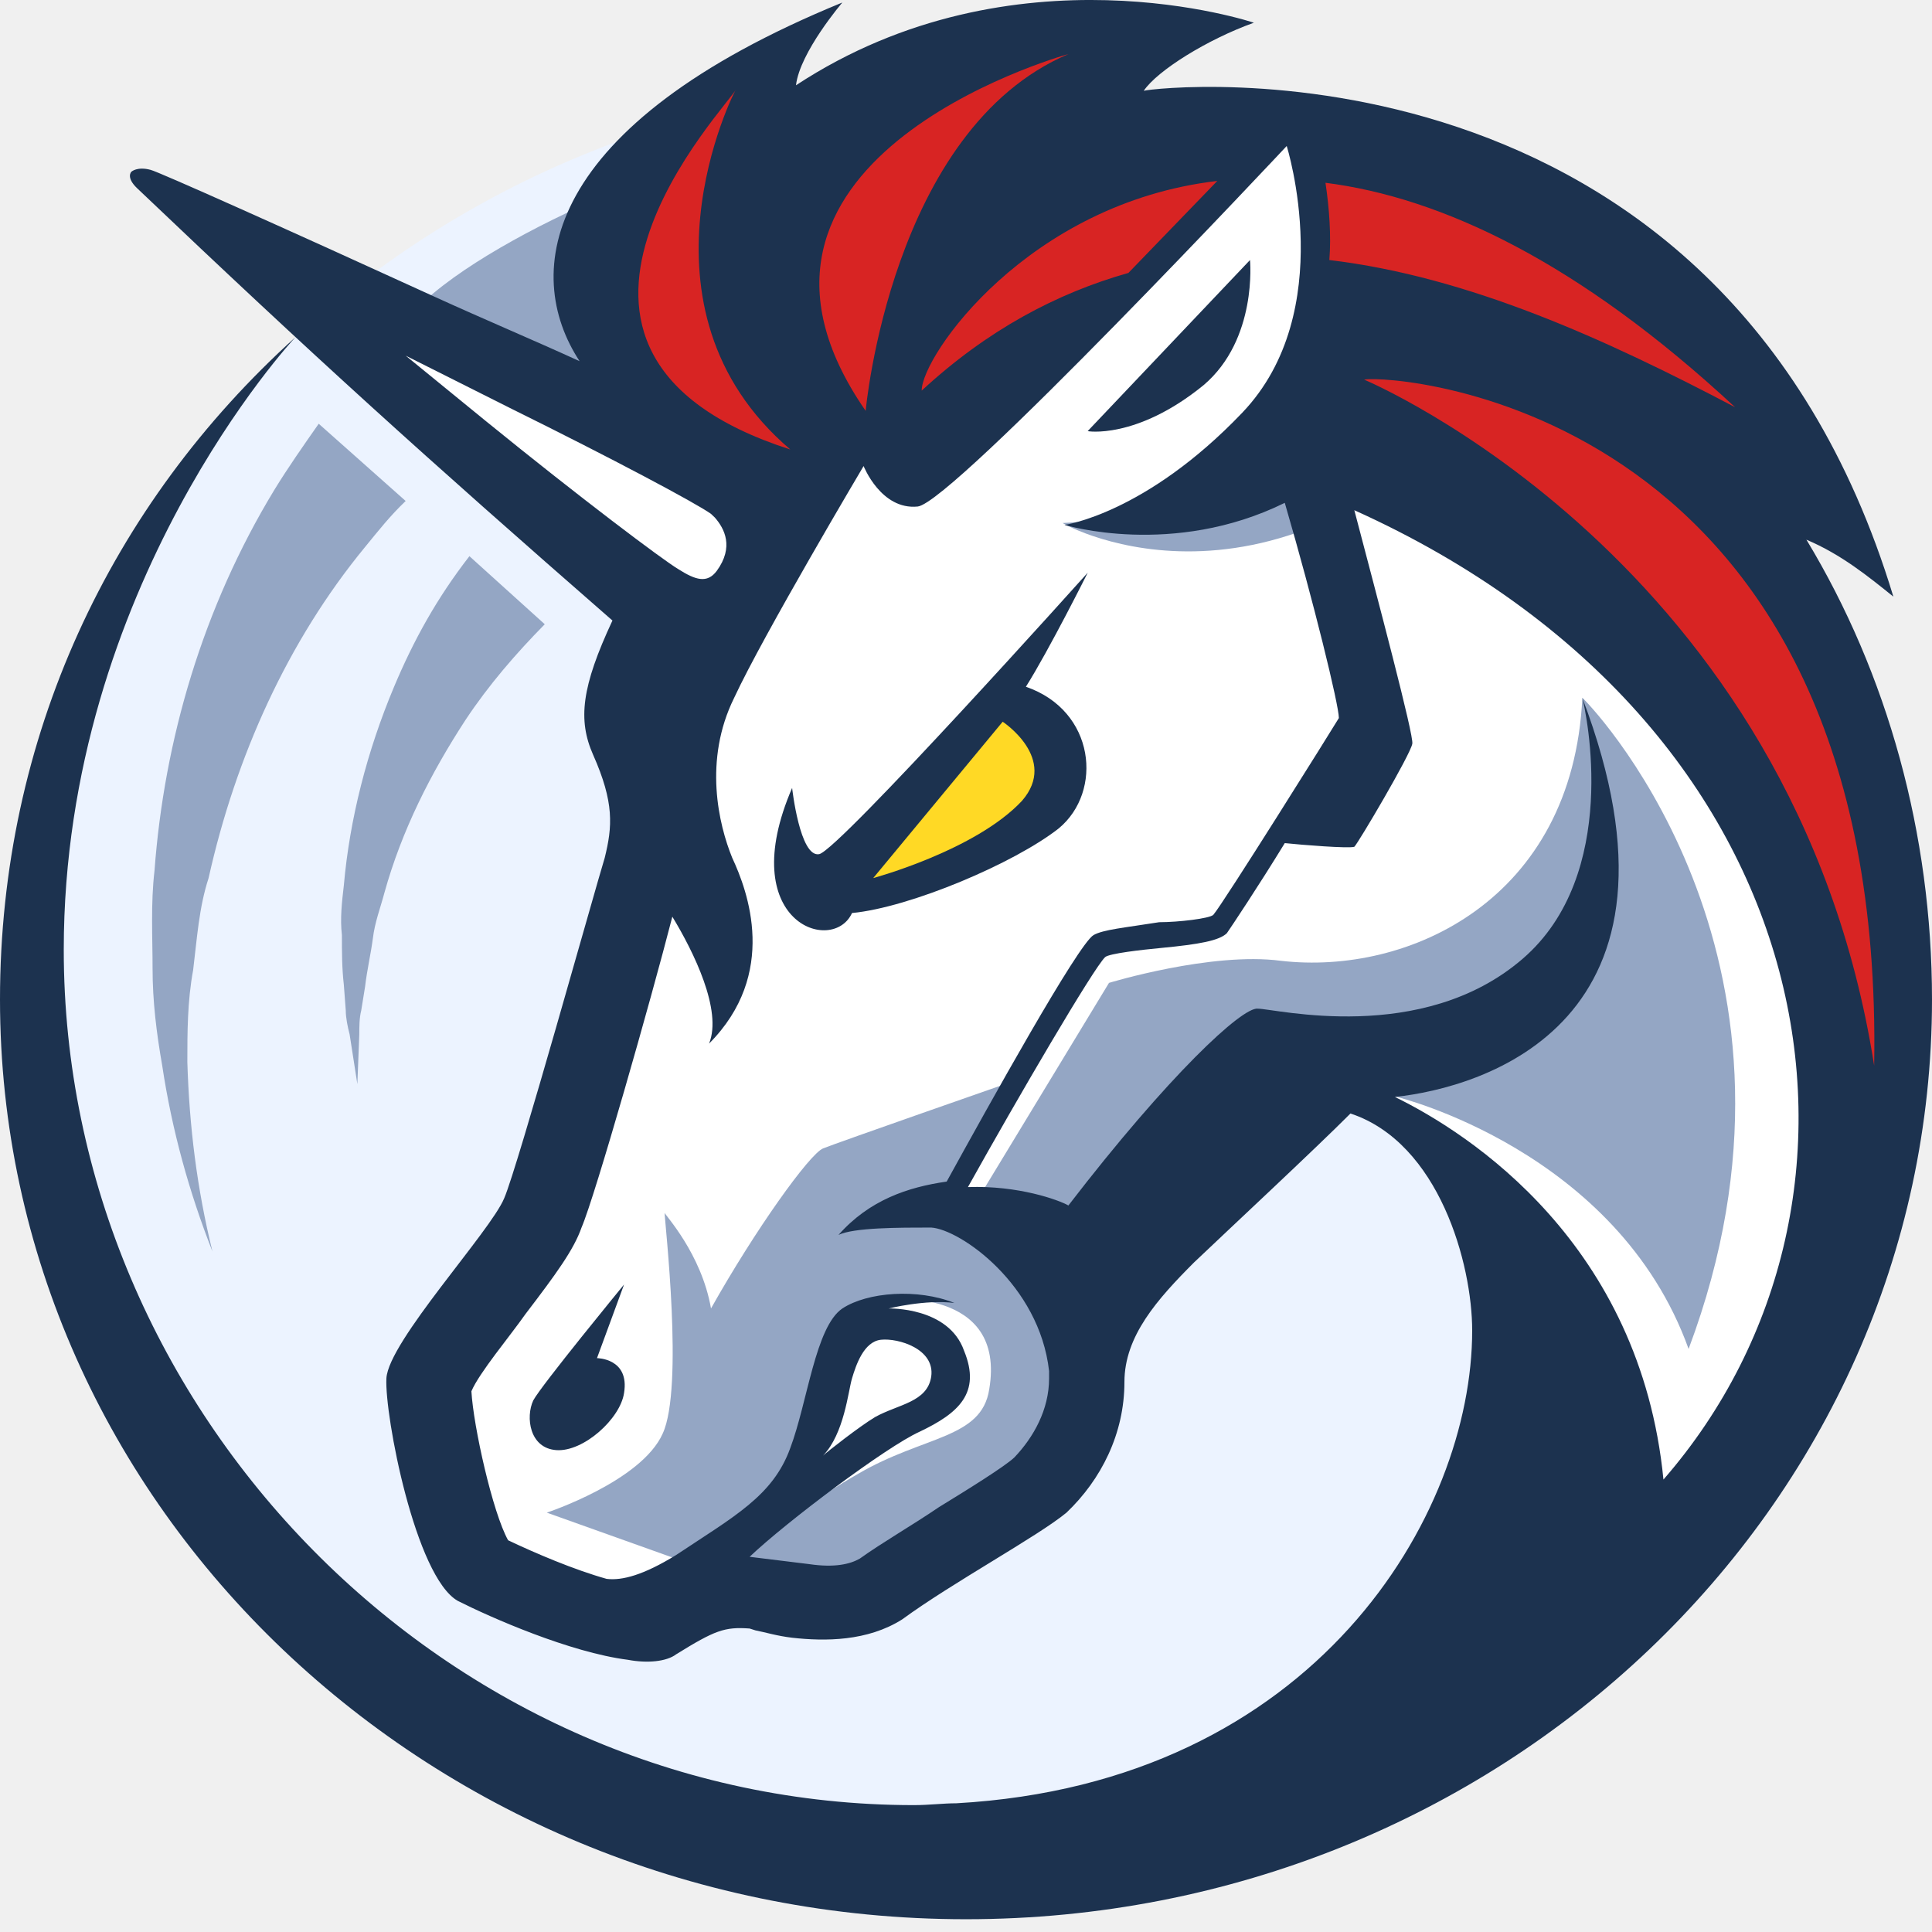
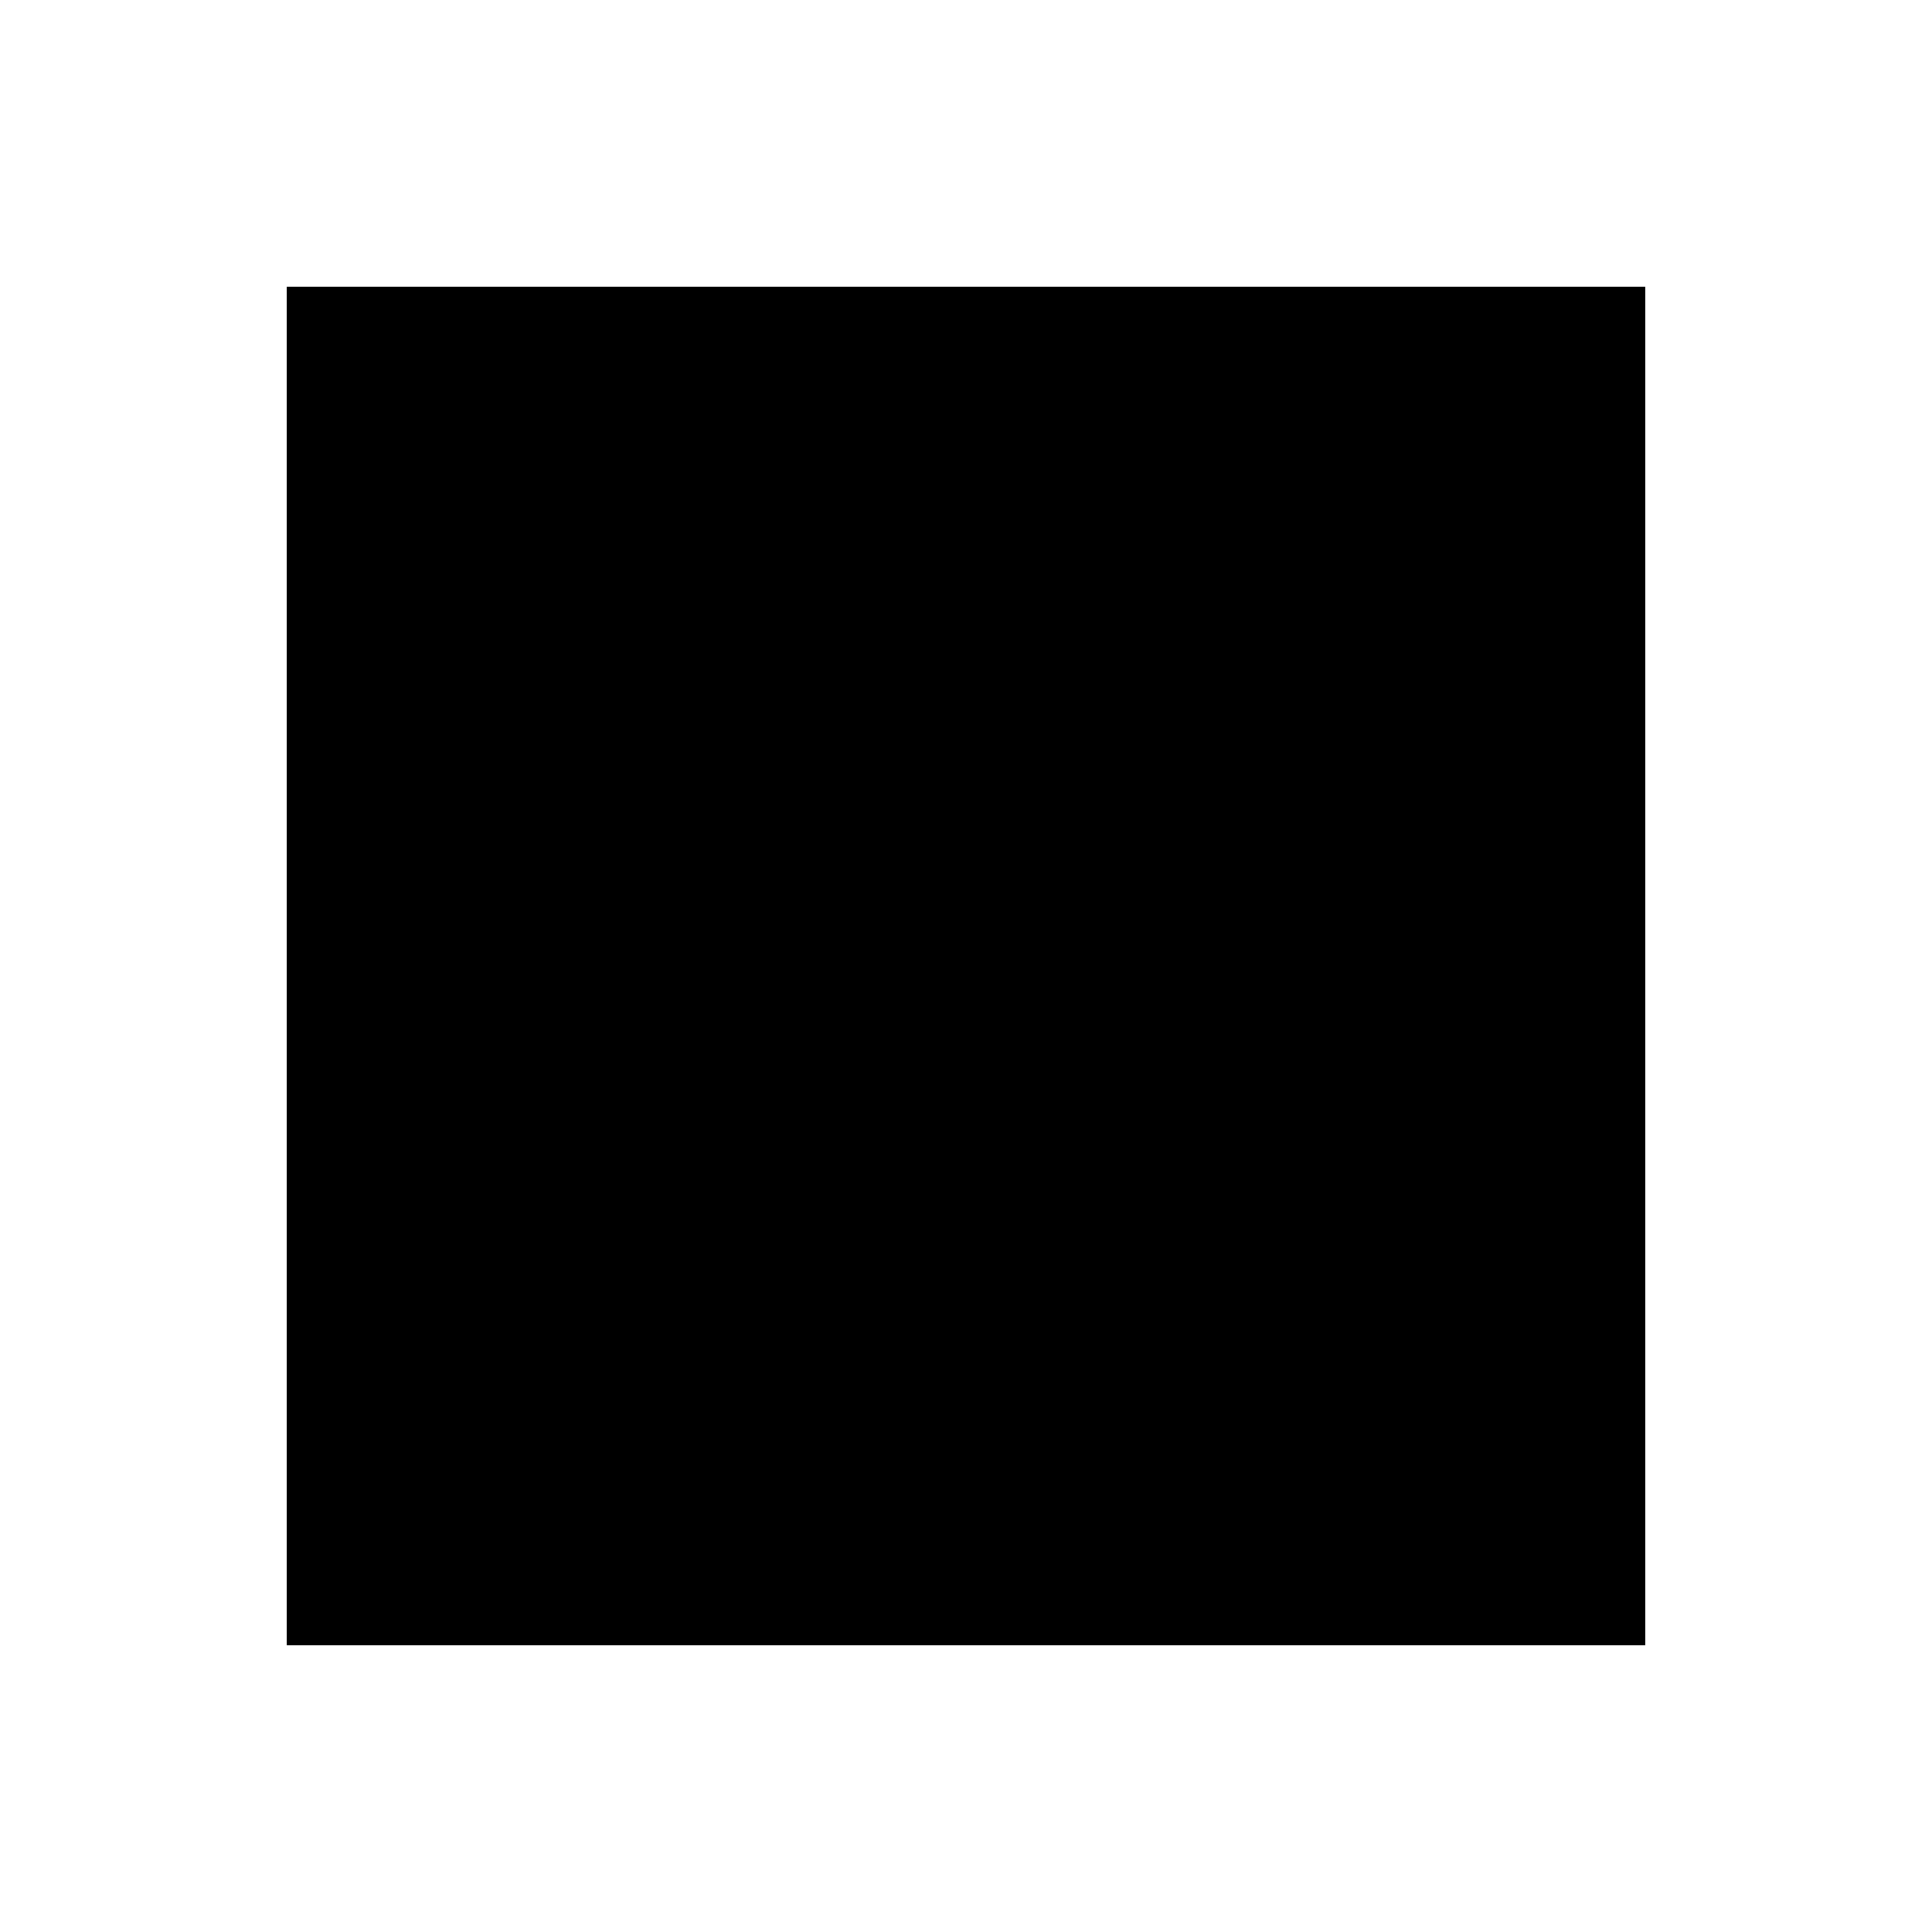
- <svg xmlns="http://www.w3.org/2000/svg" width="250" height="250">
-   <path fill="#ecf3ff" d="M125 248.34c69.035 0 125-53.281 125-119.008S194.035 10.324 125 10.324 0 63.605 0 129.332 55.965 248.34 125 248.34zm0 0" />
-   <path fill="#fff" d="m91.258 56.742-43.75-16.664v5.953l37.5 32.133-2.5 33.32-11.25 45.223-15 20.23 3.75 28.563 18.75 2.383 15-2.383 15 2.383 26.25-15.473 5-24.992 31.25-28.563 13.75 9.524 13.75 19.039V205.5l18.75-4.758 18.75-39.273 5-49.985-67.5-94.015-11.25-2.38zm0 0" />
-   <g fill="#94a6c4">
-     <path d="M24.992 125.523c.5-4.046.75-8.093 2-11.902 3.5-15.707 10.25-30.703 20.25-42.84 1.75-2.144 3.25-4.047 5.25-5.953l-11.25-9.996c-2 2.855-4 5.711-5.75 8.57-9.25 15.23-14.25 32.368-15.5 49.27-.5 4.281-.25 8.566-.25 12.613 0 4.285.5 8.332 1.25 12.613 1.25 8.332 3.5 16.426 6.5 24.043-2-8.093-3-16.187-3.25-24.515 0-3.809 0-7.856.75-11.903zM76.242 48.414c-6.25-2.855-15-6.664-21.25-9.52 5.75-5.238 16.25-10.71 25-14.28-6.25 4.757-6.25 14.757-3.75 23.8zM50.992 88.867c-3.5 8.332-5.75 17.14-6.5 25.707-.25 2.14-.5 4.285-.25 6.426 0 2.145 0 4.285.25 6.426l.25 3.332c0 .953.25 2.144.5 3.097l1 6.426.25-6.426c0-.953 0-2.144.25-3.097l.5-3.094c.25-2.14.75-4.281 1-6.187.25-2.141 1-4.047 1.5-5.95 2.25-8.093 6-15.472 10.5-22.375 3-4.523 6.5-8.566 10.25-12.375l-9.75-8.808c-4.25 5.476-7.25 10.949-9.75 16.898zM195.754 48.164c-13.25-4.523-18.5-3.094-18.5-3.094s-8.25 21.184-39.75 22.61c.25.238 28.5 15.949 58.25-19.516zM204.754 90.293c-1.25 26.18-22.5 35.941-39 34.035-9-1.191-22.25 2.856-22.25 2.856l-16.75 27.609-5.5 1.906 9.5-16.66s-22.5 7.852-24.25 8.566c-1.75.715-8.75 10.473-14.5 20.708-1.25-7.141-6-12.137-6-12.375 0 1.19 2.5 22.609-.25 28.562-2.75 6.188-15 10.234-15 10.234l18 6.426 1.25.477 13.5-12.14 5-18.09 6.25-4.282s15.5-1.668 13.25 11.66c-1 6.43-8.5 5.953-17 10.95-5 2.855-11.5 7.378-14.75 10.472l9 6.188s10.75-1.665 26-13.09c15.5-11.899 7.75-24.754 7.75-24.754l25.25-28.801 16.5 1.191s28.5 6.903 37.75 32.61c18.5-49.27-11.25-81.88-13.75-84.258zm0 0" />
-   </g>
-   <path fill="#1c324f" d="M233.75 69.836c4.5 1.902 8 4.75 11.25 7.367-22.5-74.262-95.5-65.93-97-65.453 1.75-2.617 8.25-6.664 14.25-8.809 0 0-31-10.472-59.25 8.094.5-4.285 6-10.71 6-10.71C70 16.28 67.5 35.32 75 46.737c-6.25-2.855-12.5-5.476-18.75-8.332C37 29.602 20.5 22.223 19.5 21.984c-1.75-.476-2.5.239-2.5.239s-.75.715.75 2.14C40.5 46.023 55 59.125 79.25 80.297c-4 8.57-4.5 12.855-2.5 17.375 2.75 6.191 2.5 9.285 1.5 13.332-1.25 4.047-11.25 39.984-13 44.031-1.75 4.285-15 18.567-15.25 23.328-.25 4.758 3.75 25.703 9.25 28.797 4.25 2.145 14.5 6.664 22 7.617 2.5.477 5 .239 6.25-.714 5-3.094 6.25-3.57 9.5-3.333l.75.239c1.25.238 2.75.715 4.75.953 4.25.476 9.75.476 14.25-2.379 6.5-4.762 17.5-10.711 21.25-13.805 4.5-4.285 7.5-10.238 7.5-16.902 0-5.95 4.25-10.711 9-15.469 4.5-4.285 15.75-14.758 20.25-19.281 11.5 3.809 15.75 19.52 15.75 28.086 0 23.805-20.25 58.555-66.75 61.172-1.75 0-3.5.238-5.5.238-60.5 0-110-50.937-110-110.68 0-47.125 29.742-79.039 29.992-79.277C14.242 65.285 0 95.531 0 129.328c0 65.695 56 119.02 125 119.02s125-53.325 125-119.02c0-21.418-5.75-42.117-16.25-59.492zM63 54.594c-3.5-2.856-7-5.715-10.5-8.57 4.75 2.382 9.5 4.761 13.75 6.902C79.25 59.352 90 65.066 92 66.492l.5.477c1.25 1.43 2.5 3.808.25 6.902-1.25 1.668-2.75 1.192-5-.238-2-1.188-12.75-9.281-24.75-19.04zm72.75 123.77c0 4.042-2 7.613-4.5 10.234-1.25 1.187-6.25 4.28-9.75 6.425-3.5 2.38-7.25 4.52-10.25 6.665-1.25.714-3.25 1.19-6.5.714L97 201.45c4.75-4.523 17.75-14.281 22-16.187 5-2.38 8-4.996 5.75-10.473-2-5.71-9.75-5.473-9.75-5.473s4.75-1.191 8.5-.714c-4.75-1.903-11.25-1.426-14.5.714-3.5 2.38-4.5 12.141-6.75 18.09-2.25 6.188-7.25 8.805-14.75 13.805-4.25 2.617-7 3.332-9 3.094-4.25-1.192-9.25-3.332-12.75-4.996-2-3.57-4.5-14.758-4.75-19.282 1-2.379 5-7.14 7-9.996 4-5.238 6.25-8.332 7.25-11.187 1.75-4.047 9-29.516 11.75-40.227 2.75 4.524 6.5 12.14 4.75 16.426 9-9.047 5-19.758 3-24.04C93 106.72 91 98.388 95 90.298c3.75-8.094 16.75-29.992 16.75-29.992s2.25 5.715 7 5.238c4.5-.477 47.75-46.652 47.75-46.652s6.75 21.422-5.75 34.511-23 14.52-23 14.52 14 4.285 28.5-2.856c3.75 12.852 7 26.18 7 27.848-1 1.664-15 24.04-16.25 25.469-.5.472-4.5.949-7 .949-4.5.715-7.25.953-8.5 1.668-2 1.188-13.5 21.898-19 31.895-5 .714-10 2.378-14 6.902 2-.953 7.75-.953 12-.953 3.75.238 14 7.379 15.25 18.566zm-29.25 9.995c2.75-2.859 3.25-8.332 3.75-9.996.5-1.668 1.5-4.761 3.75-5s7 1.192 6.5 4.762c-.5 3.332-4.25 3.57-7.25 5.234-2 1.192-6.25 4.524-6.75 5zm108.75 3.094c-3-30.469-25-44.75-34.75-49.508 11.25-1.191 40.25-9.52 24.25-51.648.5 1.902 5 22.848-7.75 33.797-13 11.187-32 6.426-34.25 6.426-2-.239-11.5 8.57-24.5 25.468-1.25-.715-6.5-2.617-13-2.379 6.5-11.664 16.25-28.324 17.75-29.754.5-.476 4.75-.953 7.25-1.19 5-.478 7.5-.95 8.5-1.903.5-.715 4-5.95 7.5-11.664 2.25.238 8.25.715 9 .476.5-.476 7.25-11.902 7.5-13.328.25-.953-4.5-18.805-7.5-30.226 61.75 27.847 71.5 89.253 40 125.433zm0 0" />
-   <path fill="#1c324f" d="M155.75 49.832c7-5.95 6-16.184 6-16.184l-21 22.133c-.25 0 6.25 1.192 15-5.949zM77.25 175.742l3.5-9.52S70 179.313 69 181.22c-1 2.14-.5 6.187 3 6.426s8.25-4.047 8.75-7.38c.75-4.523-3.5-4.523-3.5-4.523zM110.25 118.145c7.5-.715 21-6.43 26.75-10.95 5.75-4.761 4.75-15.234-4.25-18.328 3-4.762 8-14.758 8-14.758S108.5 110.051 106 110.527c-2.5.477-3.5-8.57-3.5-8.57-7.5 17.375 5.25 21.66 7.75 16.188zm0 0" />
-   <path fill="#ffd925" d="m112.996 113.621 16.75-20.23s7.25 4.761 2.5 10.234c-6 6.426-19.25 9.996-19.25 9.996zm0 0" />
-   <path fill="#d82423" d="m157.516 23.414-11.5 11.902c-9.25 2.618-18.25 7.375-26.75 15.23 0-4.523 13.75-24.276 38.25-27.132zM172.016 33.648c.25-3.093 0-6.664-.5-9.996 15 1.903 32.75 10.235 53 29.04-16.75-8.81-34.5-16.903-52.5-19.044zM176.516 49.121s55.75 23.324 66 88.777c1.5-85.207-62-89.492-66-88.777zM95.266 11.512c-.75 1.906-32.25 34.039 7 46.652-21.5-18.328-7.25-46.414-7-46.652zM112.016 53.164s3.25-36.414 26.25-46.172c-1.75.473-48.5 14.043-26.25 46.172zm0 0" />
+ <svg xmlns="http://www.w3.org/2000/svg" width="512" height="512" viewBox="0 0 512 512" fill="none">
+   <path fill="#fff" d="M0 0h512v512H0z" />
+   <path d="M436 76H76v360h360z" fill="#000" />
</svg>
